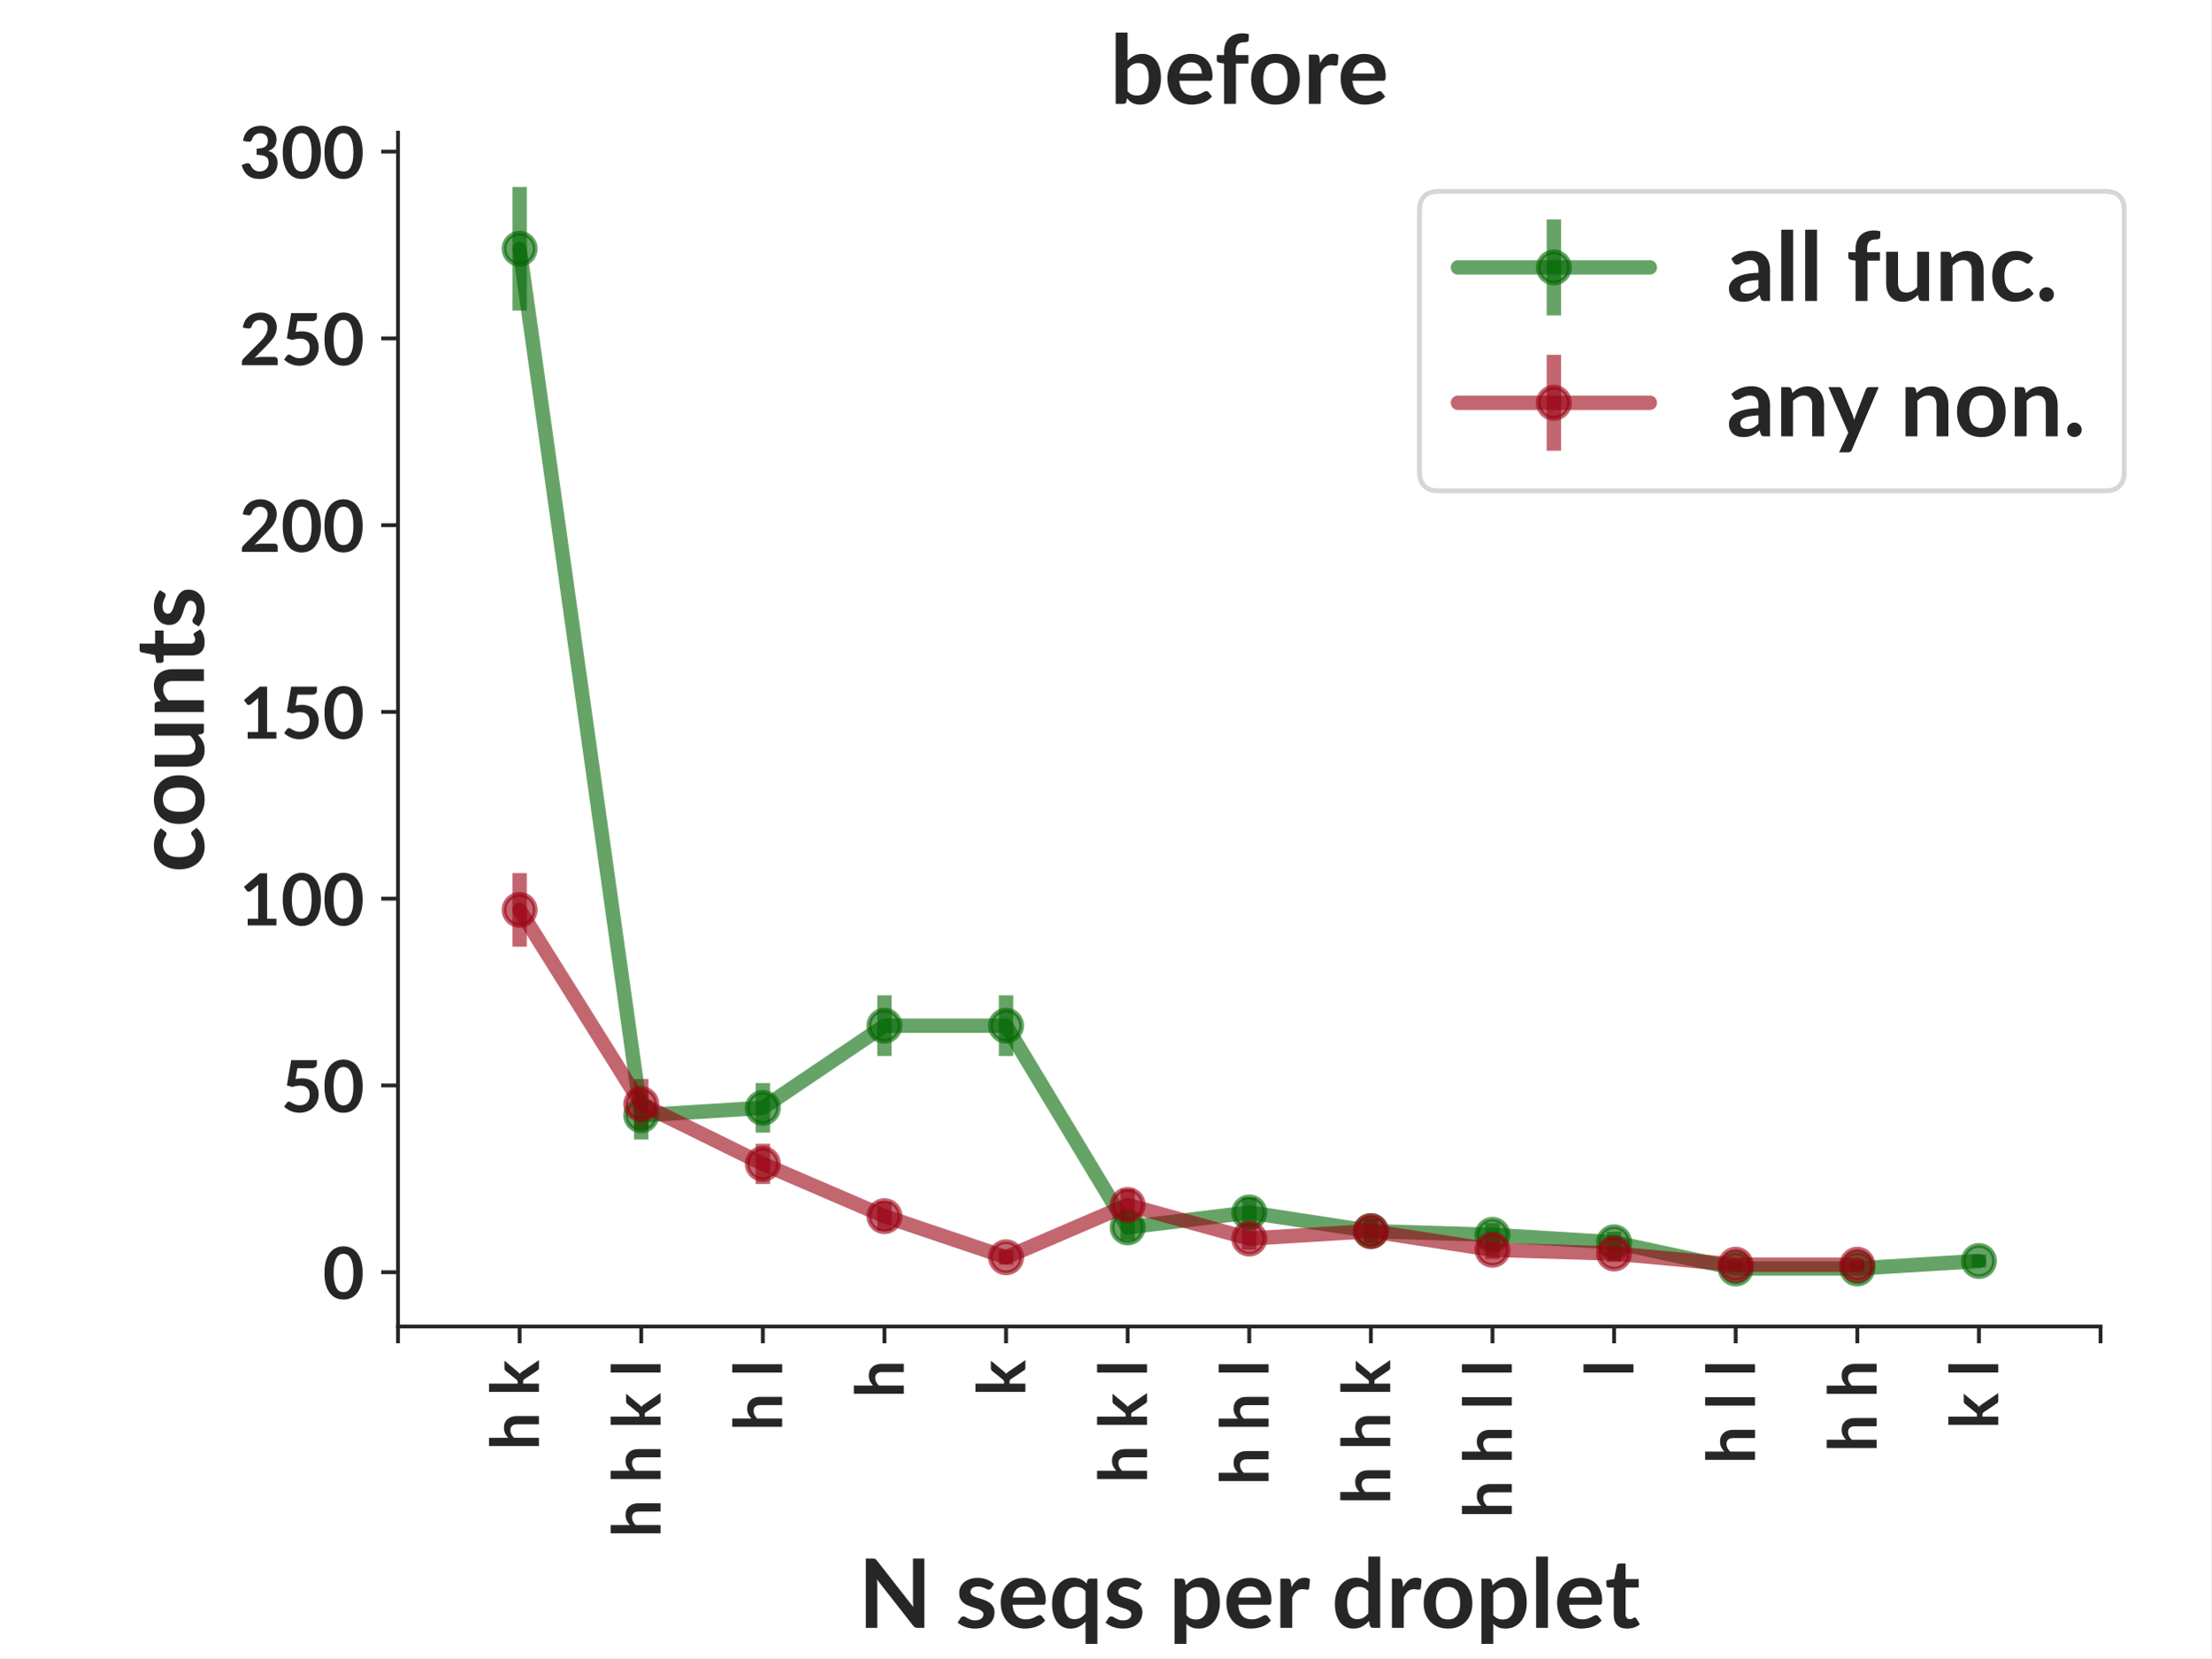
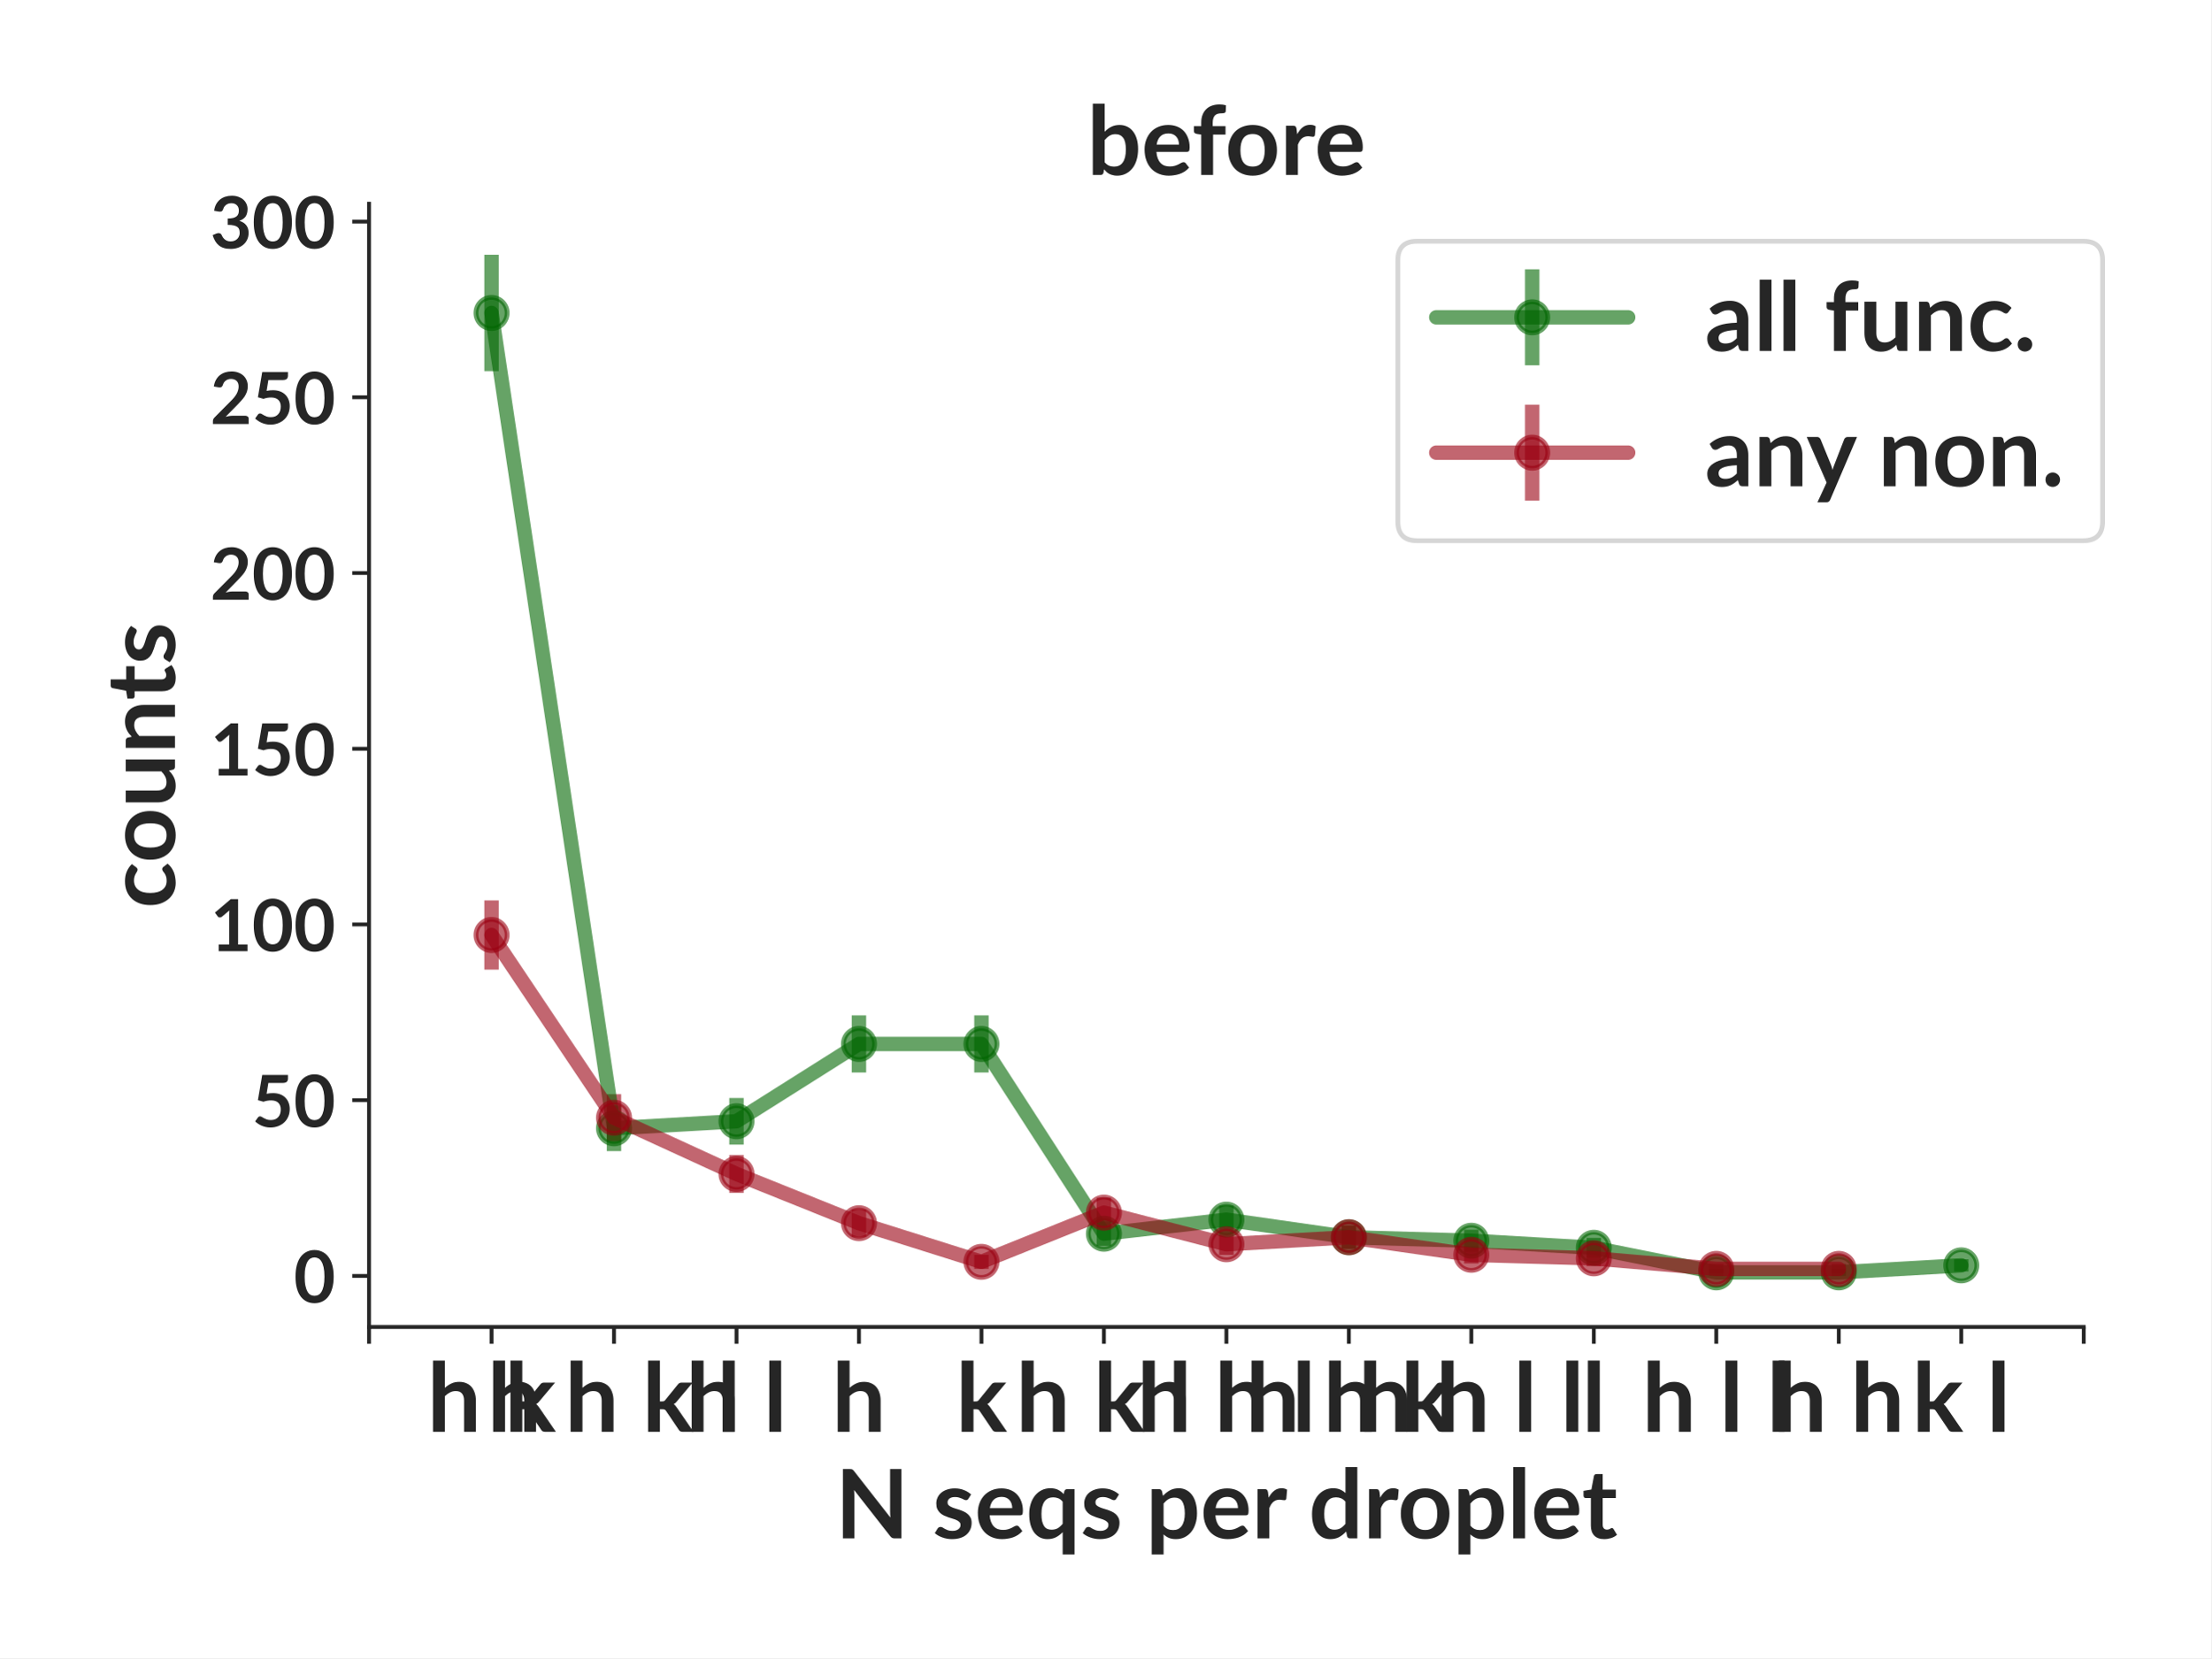
- <svg xmlns="http://www.w3.org/2000/svg" xmlns:xlink="http://www.w3.org/1999/xlink" width="460.8pt" height="345.6pt" viewBox="0 0 460.8 345.6" version="1.1">
+ <svg xmlns="http://www.w3.org/2000/svg" xmlns:xlink="http://www.w3.org/1999/xlink" height="345.6pt" version="1.1" viewBox="0 0 460.8 345.6" width="460.8pt">
  <defs>
-     <style type="text/css">*{stroke-linejoin: round; stroke-linecap: butt}</style>
+     <style type="text/css">*{stroke-linecap:butt;stroke-linejoin:round;}</style>
  </defs>
  <g id="figure_1">
    <g id="patch_1">
-       <path d="M 0 345.6  L 460.8 345.6  L 460.8 0  L 0 0  z " style="fill: #ffffff" />
+       <path d="M 0 345.6  L 460.8 345.6  L 460.8 0  L 0 0  z " style="fill:#ffffff;" />
    </g>
    <g id="axes_1">
      <g id="patch_2">
-         <path d="M 82.944 276.48  L 437.76 276.48  L 437.76 27.648  L 82.944 27.648  z " style="fill: #ffffff" />
+         <path d="M 76.909 276.581  L 434.258 276.581  L 434.258 42.459  L 76.909 42.459  z " style="fill:#ffffff;" />
      </g>
      <g id="matplotlib.axis_1">
        <g id="xtick_1">
          <g id="line2d_1">
            <defs>
-               <path id="m1d66e4f673" d="M 0 0  L 0 3.5  " style="stroke: #262626; stroke-width: 0.8" />
+               <path d="M 0 0  L 0 3.5  " id="m547b62a75a" style="stroke:#262626;stroke-width:0.8;" />
            </defs>
            <g>
-               <use xlink:href="#m1d66e4f673" x="82.944" y="276.48" style="fill: #262626; stroke: #262626; stroke-width: 0.8" />
+               <use style="fill:#262626;stroke:#262626;stroke-width:0.8;" x="76.909" xlink:href="#m547b62a75a" y="276.581" />
            </g>
          </g>
        </g>
        <g id="xtick_2">
          <g id="line2d_2">
            <g>
-               <use xlink:href="#m1d66e4f673" x="108.288" y="276.48" style="fill: #262626; stroke: #262626; stroke-width: 0.8" />
+               <use style="fill:#262626;stroke:#262626;stroke-width:0.8;" x="102.434" xlink:href="#m547b62a75a" y="276.581" />
            </g>
          </g>
          <g id="text_1">
-             <text style="fill: #262626; font: 700 14px 'Lato'" transform="translate(112.3163 302.2619) rotate(-90)">h k</text>
+             <text style="fill:#262626;font-family:Lato;font-size:20px;font-stretch:normal;font-style:normal;font-weight:bold;text-anchor:middle;" transform="rotate(-0, 102.4343, 298.4406)" x="102.434" y="298.441">h k</text>
          </g>
        </g>
        <g id="xtick_3">
          <g id="line2d_3">
            <g>
-               <use xlink:href="#m1d66e4f673" x="133.632" y="276.48" style="fill: #262626; stroke: #262626; stroke-width: 0.8" />
+               <use style="fill:#262626;stroke:#262626;stroke-width:0.8;" x="127.959" xlink:href="#m547b62a75a" y="276.581" />
            </g>
          </g>
          <g id="text_2">
-             <text style="fill: #262626; font: 700 14px 'Lato'" transform="translate(137.6603 320.44) rotate(-90)">h h k l</text>
+             <text style="fill:#262626;font-family:Lato;font-size:20px;font-stretch:normal;font-style:normal;font-weight:bold;text-anchor:middle;" transform="rotate(-0, 127.9591, 298.4406)" x="127.959" y="298.441">h h k l</text>
          </g>
        </g>
        <g id="xtick_4">
          <g id="line2d_4">
            <g>
-               <use xlink:href="#m1d66e4f673" x="158.976" y="276.48" style="fill: #262626; stroke: #262626; stroke-width: 0.8" />
+               <use style="fill:#262626;stroke:#262626;stroke-width:0.8;" x="153.484" xlink:href="#m547b62a75a" y="276.581" />
            </g>
          </g>
          <g id="text_3">
-             <text style="fill: #262626; font: 700 14px 'Lato'" transform="translate(163.0043 298.2566) rotate(-90)">h l</text>
+             <text style="fill:#262626;font-family:Lato;font-size:20px;font-stretch:normal;font-style:normal;font-weight:bold;text-anchor:middle;" transform="rotate(-0, 153.484, 298.4406)" x="153.484" y="298.441">h l</text>
          </g>
        </g>
        <g id="xtick_5">
          <g id="line2d_5">
            <g>
-               <use xlink:href="#m1d66e4f673" x="184.32" y="276.48" style="fill: #262626; stroke: #262626; stroke-width: 0.8" />
+               <use style="fill:#262626;stroke:#262626;stroke-width:0.8;" x="179.009" xlink:href="#m547b62a75a" y="276.581" />
            </g>
          </g>
          <g id="text_4">
-             <text style="fill: #262626; font: 700 14px 'Lato'" transform="translate(188.3483 291.3769) rotate(-90)">h</text>
+             <text style="fill:#262626;font-family:Lato;font-size:20px;font-stretch:normal;font-style:normal;font-weight:bold;text-anchor:middle;" transform="rotate(-0, 179.0089, 298.4406)" x="179.009" y="298.441">h</text>
          </g>
        </g>
        <g id="xtick_6">
          <g id="line2d_6">
            <g>
-               <use xlink:href="#m1d66e4f673" x="209.664" y="276.48" style="fill: #262626; stroke: #262626; stroke-width: 0.8" />
+               <use style="fill:#262626;stroke:#262626;stroke-width:0.8;" x="204.534" xlink:href="#m547b62a75a" y="276.581" />
            </g>
          </g>
          <g id="text_5">
-             <text style="fill: #262626; font: 700 14px 'Lato'" transform="translate(213.6923 290.9634) rotate(-90)">k</text>
+             <text style="fill:#262626;font-family:Lato;font-size:20px;font-stretch:normal;font-style:normal;font-weight:bold;text-anchor:middle;" transform="rotate(-0, 204.5338, 298.4406)" x="204.534" y="298.441">k</text>
          </g>
        </g>
        <g id="xtick_7">
          <g id="line2d_7">
            <g>
-               <use xlink:href="#m1d66e4f673" x="235.008" y="276.48" style="fill: #262626; stroke: #262626; stroke-width: 0.8" />
+               <use style="fill:#262626;stroke:#262626;stroke-width:0.8;" x="230.059" xlink:href="#m547b62a75a" y="276.581" />
            </g>
          </g>
          <g id="text_6">
-             <text style="fill: #262626; font: 700 14px 'Lato'" transform="translate(239.0363 309.1416) rotate(-90)">h k l</text>
+             <text style="fill:#262626;font-family:Lato;font-size:20px;font-stretch:normal;font-style:normal;font-weight:bold;text-anchor:middle;" transform="rotate(-0, 230.0586, 298.4406)" x="230.059" y="298.441">h k l</text>
          </g>
        </g>
        <g id="xtick_8">
          <g id="line2d_8">
            <g>
-               <use xlink:href="#m1d66e4f673" x="260.352" y="276.48" style="fill: #262626; stroke: #262626; stroke-width: 0.8" />
+               <use style="fill:#262626;stroke:#262626;stroke-width:0.8;" x="255.584" xlink:href="#m547b62a75a" y="276.581" />
            </g>
          </g>
          <g id="text_7">
-             <text style="fill: #262626; font: 700 14px 'Lato'" transform="translate(264.3803 309.555) rotate(-90)">h h l</text>
+             <text style="fill:#262626;font-family:Lato;font-size:20px;font-stretch:normal;font-style:normal;font-weight:bold;text-anchor:middle;" transform="rotate(-0, 255.5835, 298.4406)" x="255.584" y="298.441">h h l</text>
          </g>
        </g>
        <g id="xtick_9">
          <g id="line2d_9">
            <g>
-               <use xlink:href="#m1d66e4f673" x="285.696" y="276.48" style="fill: #262626; stroke: #262626; stroke-width: 0.8" />
+               <use style="fill:#262626;stroke:#262626;stroke-width:0.8;" x="281.108" xlink:href="#m547b62a75a" y="276.581" />
            </g>
          </g>
          <g id="text_8">
-             <text style="fill: #262626; font: 700 14px 'Lato'" transform="translate(289.7243 313.5603) rotate(-90)">h h k</text>
+             <text style="fill:#262626;font-family:Lato;font-size:20px;font-stretch:normal;font-style:normal;font-weight:bold;text-anchor:middle;" transform="rotate(-0, 281.1084, 298.4406)" x="281.108" y="298.441">h h k</text>
          </g>
        </g>
        <g id="xtick_10">
          <g id="line2d_10">
            <g>
-               <use xlink:href="#m1d66e4f673" x="311.04" y="276.48" style="fill: #262626; stroke: #262626; stroke-width: 0.8" />
+               <use style="fill:#262626;stroke:#262626;stroke-width:0.8;" x="306.633" xlink:href="#m547b62a75a" y="276.581" />
            </g>
          </g>
          <g id="text_9">
-             <text style="fill: #262626; font: 700 14px 'Lato'" transform="translate(315.0683 316.4347) rotate(-90)">h h l l</text>
+             <text style="fill:#262626;font-family:Lato;font-size:20px;font-stretch:normal;font-style:normal;font-weight:bold;text-anchor:middle;" transform="rotate(-0, 306.6333, 298.4406)" x="306.633" y="298.441">h h l l</text>
          </g>
        </g>
        <g id="xtick_11">
          <g id="line2d_11">
            <g>
-               <use xlink:href="#m1d66e4f673" x="336.384" y="276.48" style="fill: #262626; stroke: #262626; stroke-width: 0.8" />
+               <use style="fill:#262626;stroke:#262626;stroke-width:0.8;" x="332.158" xlink:href="#m547b62a75a" y="276.581" />
            </g>
          </g>
          <g id="text_10">
-             <text style="fill: #262626; font: 700 14px 'Lato'" transform="translate(340.4123 286.9581) rotate(-90)">l</text>
+             <text style="fill:#262626;font-family:Lato;font-size:20px;font-stretch:normal;font-style:normal;font-weight:bold;text-anchor:middle;" transform="rotate(-0, 332.1581, 298.4406)" x="332.158" y="298.441">l</text>
          </g>
        </g>
        <g id="xtick_12">
          <g id="line2d_12">
            <g>
-               <use xlink:href="#m1d66e4f673" x="361.728" y="276.48" style="fill: #262626; stroke: #262626; stroke-width: 0.8" />
+               <use style="fill:#262626;stroke:#262626;stroke-width:0.8;" x="357.683" xlink:href="#m547b62a75a" y="276.581" />
            </g>
          </g>
          <g id="text_11">
-             <text style="fill: #262626; font: 700 14px 'Lato'" transform="translate(365.7563 305.1363) rotate(-90)">h l l</text>
+             <text style="fill:#262626;font-family:Lato;font-size:20px;font-stretch:normal;font-style:normal;font-weight:bold;text-anchor:middle;" transform="rotate(-0, 357.683, 298.4406)" x="357.683" y="298.441">h l l</text>
          </g>
        </g>
        <g id="xtick_13">
          <g id="line2d_13">
            <g>
-               <use xlink:href="#m1d66e4f673" x="387.072" y="276.48" style="fill: #262626; stroke: #262626; stroke-width: 0.8" />
+               <use style="fill:#262626;stroke:#262626;stroke-width:0.8;" x="383.208" xlink:href="#m547b62a75a" y="276.581" />
            </g>
          </g>
          <g id="text_12">
-             <text style="fill: #262626; font: 700 14px 'Lato'" transform="translate(391.1003 302.6753) rotate(-90)">h h</text>
+             <text style="fill:#262626;font-family:Lato;font-size:20px;font-stretch:normal;font-style:normal;font-weight:bold;text-anchor:middle;" transform="rotate(-0, 383.2079, 298.4406)" x="383.208" y="298.441">h h</text>
          </g>
        </g>
        <g id="xtick_14">
          <g id="line2d_14">
            <g>
-               <use xlink:href="#m1d66e4f673" x="412.416" y="276.48" style="fill: #262626; stroke: #262626; stroke-width: 0.8" />
+               <use style="fill:#262626;stroke:#262626;stroke-width:0.8;" x="408.733" xlink:href="#m547b62a75a" y="276.581" />
            </g>
          </g>
          <g id="text_13">
-             <text style="fill: #262626; font: 700 14px 'Lato'" transform="translate(416.4443 297.8431) rotate(-90)">k l</text>
+             <text style="fill:#262626;font-family:Lato;font-size:20px;font-stretch:normal;font-style:normal;font-weight:bold;text-anchor:middle;" transform="rotate(-0, 408.7328, 298.4406)" x="408.733" y="298.441">k l</text>
          </g>
        </g>
        <g id="xtick_15">
          <g id="line2d_15">
            <g>
-               <use xlink:href="#m1d66e4f673" x="437.76" y="276.48" style="fill: #262626; stroke: #262626; stroke-width: 0.8" />
+               <use style="fill:#262626;stroke:#262626;stroke-width:0.8;" x="434.258" xlink:href="#m547b62a75a" y="276.581" />
            </g>
          </g>
        </g>
        <g id="text_14">
-           <text style="fill: #262626; font: 700 20px 'Lato'; text-anchor: middle" x="260.352" y="339.299" transform="rotate(-0 260.352 339.2994)">N seqs per droplet</text>
+           <text style="fill:#262626;font-family:Lato;font-size:20px;font-stretch:normal;font-style:normal;font-weight:bold;text-anchor:middle;" transform="rotate(-0, 255.5835, 320.65)" x="255.584" y="320.65">N seqs per droplet</text>
        </g>
      </g>
      <g id="matplotlib.axis_2">
        <g id="ytick_1">
          <g id="line2d_16">
            <defs>
-               <path id="m383151f9c3" d="M 0 0  L -3.5 0  " style="stroke: #262626; stroke-width: 0.8" />
+               <path d="M 0 0  L -3.5 0  " id="mbc4954805b" style="stroke:#262626;stroke-width:0.8;" />
            </defs>
            <g>
-               <use xlink:href="#m383151f9c3" x="82.944" y="265.169" style="fill: #262626; stroke: #262626; stroke-width: 0.8" />
+               <use style="fill:#262626;stroke:#262626;stroke-width:0.8;" x="76.909" xlink:href="#mbc4954805b" y="265.939" />
            </g>
          </g>
          <g id="text_15">
-             <text style="fill: #262626; font: 700 15px 'Lato'; text-anchor: end" x="75.944" y="270.742" transform="rotate(-0 75.944 270.7417)">0</text>
+             <text style="fill:#262626;font-family:Lato;font-size:15px;font-stretch:normal;font-style:normal;font-weight:bold;text-anchor:end;" transform="rotate(-0, 69.90937, 271.5116)" x="69.909" y="271.512">0</text>
          </g>
        </g>
        <g id="ytick_2">
          <g id="line2d_17">
            <g>
-               <use xlink:href="#m383151f9c3" x="82.944" y="226.242" style="fill: #262626; stroke: #262626; stroke-width: 0.8" />
+               <use style="fill:#262626;stroke:#262626;stroke-width:0.8;" x="76.909" xlink:href="#mbc4954805b" y="229.313" />
            </g>
          </g>
          <g id="text_16">
-             <text style="fill: #262626; font: 700 15px 'Lato'; text-anchor: end" x="75.944" y="231.814" transform="rotate(-0 75.944 231.8141)">50</text>
+             <text style="fill:#262626;font-family:Lato;font-size:15px;font-stretch:normal;font-style:normal;font-weight:bold;text-anchor:end;" transform="rotate(-0, 69.90937, 234.8852)" x="69.909" y="234.885">50</text>
          </g>
        </g>
        <g id="ytick_3">
          <g id="line2d_18">
            <g>
-               <use xlink:href="#m383151f9c3" x="82.944" y="187.314" style="fill: #262626; stroke: #262626; stroke-width: 0.8" />
+               <use style="fill:#262626;stroke:#262626;stroke-width:0.8;" x="76.909" xlink:href="#mbc4954805b" y="192.687" />
            </g>
          </g>
          <g id="text_17">
-             <text style="fill: #262626; font: 700 15px 'Lato'; text-anchor: end" x="75.944" y="192.886" transform="rotate(-0 75.944 192.8864)">100</text>
+             <text style="fill:#262626;font-family:Lato;font-size:15px;font-stretch:normal;font-style:normal;font-weight:bold;text-anchor:end;" transform="rotate(-0, 69.90937, 198.2588)" x="69.909" y="198.259">100</text>
          </g>
        </g>
        <g id="ytick_4">
          <g id="line2d_19">
            <g>
-               <use xlink:href="#m383151f9c3" x="82.944" y="148.386" style="fill: #262626; stroke: #262626; stroke-width: 0.8" />
+               <use style="fill:#262626;stroke:#262626;stroke-width:0.8;" x="76.909" xlink:href="#mbc4954805b" y="156.06" />
            </g>
          </g>
          <g id="text_18">
-             <text style="fill: #262626; font: 700 15px 'Lato'; text-anchor: end" x="75.944" y="153.959" transform="rotate(-0 75.944 153.9587)">150</text>
+             <text style="fill:#262626;font-family:Lato;font-size:15px;font-stretch:normal;font-style:normal;font-weight:bold;text-anchor:end;" transform="rotate(-0, 69.90937, 161.6325)" x="69.909" y="161.632">150</text>
          </g>
        </g>
        <g id="ytick_5">
          <g id="line2d_20">
            <g>
-               <use xlink:href="#m383151f9c3" x="82.944" y="109.459" style="fill: #262626; stroke: #262626; stroke-width: 0.8" />
+               <use style="fill:#262626;stroke:#262626;stroke-width:0.8;" x="76.909" xlink:href="#mbc4954805b" y="119.434" />
            </g>
          </g>
          <g id="text_19">
-             <text style="fill: #262626; font: 700 15px 'Lato'; text-anchor: end" x="75.944" y="115.031" transform="rotate(-0 75.944 115.0311)">200</text>
+             <text style="fill:#262626;font-family:Lato;font-size:15px;font-stretch:normal;font-style:normal;font-weight:bold;text-anchor:end;" transform="rotate(-0, 69.90937, 125.0061)" x="69.909" y="125.006">200</text>
          </g>
        </g>
        <g id="ytick_6">
          <g id="line2d_21">
            <g>
-               <use xlink:href="#m383151f9c3" x="82.944" y="70.531" style="fill: #262626; stroke: #262626; stroke-width: 0.8" />
+               <use style="fill:#262626;stroke:#262626;stroke-width:0.8;" x="76.909" xlink:href="#mbc4954805b" y="82.807" />
            </g>
          </g>
          <g id="text_20">
-             <text style="fill: #262626; font: 700 15px 'Lato'; text-anchor: end" x="75.944" y="76.103" transform="rotate(-0 75.944 76.10343)">250</text>
+             <text style="fill:#262626;font-family:Lato;font-size:15px;font-stretch:normal;font-style:normal;font-weight:bold;text-anchor:end;" transform="rotate(-0, 69.90937, 88.3797)" x="69.909" y="88.38">250</text>
          </g>
        </g>
        <g id="ytick_7">
          <g id="line2d_22">
            <g>
-               <use xlink:href="#m383151f9c3" x="82.944" y="31.604" style="fill: #262626; stroke: #262626; stroke-width: 0.8" />
+               <use style="fill:#262626;stroke:#262626;stroke-width:0.8;" x="76.909" xlink:href="#mbc4954805b" y="46.181" />
            </g>
          </g>
          <g id="text_21">
-             <text style="fill: #262626; font: 700 15px 'Lato'; text-anchor: end" x="75.944" y="37.176" transform="rotate(-0 75.944 37.17578)">300</text>
+             <text style="fill:#262626;font-family:Lato;font-size:15px;font-stretch:normal;font-style:normal;font-weight:bold;text-anchor:end;" transform="rotate(-0, 69.90937, 51.75332)" x="69.909" y="51.753">300</text>
          </g>
        </g>
        <g id="text_22">
-           <text style="fill: #262626; font: 700 20px 'Lato'; text-anchor: middle" x="42.494" y="152.064" transform="rotate(-90 42.494 152.064)">counts</text>
+           <text style="fill:#262626;font-family:Lato;font-size:20px;font-stretch:normal;font-style:normal;font-weight:bold;text-anchor:middle;" transform="rotate(-90, 36.45938, 159.5203)" x="36.459" y="159.52">counts</text>
        </g>
      </g>
      <g id="LineCollection_1">
-         <path d="M 108.288 64.733  L 108.288 38.959  " clip-path="url(#pb142a31c6d)" style="fill: none; stroke: #006600; stroke-opacity: 0.6; stroke-width: 3" />
-         <path d="M 133.632 237.516  L 133.632 227.425  " clip-path="url(#pb142a31c6d)" style="fill: none; stroke: #006600; stroke-opacity: 0.6; stroke-width: 3" />
-         <path d="M 158.976 236.077  L 158.976 225.749  " clip-path="url(#pb142a31c6d)" style="fill: none; stroke: #006600; stroke-opacity: 0.6; stroke-width: 3" />
-         <path d="M 184.32 220.11  L 184.32 207.46  " clip-path="url(#pb142a31c6d)" style="fill: none; stroke: #006600; stroke-opacity: 0.6; stroke-width: 3" />
-         <path d="M 209.664 220.11  L 209.664 207.46  " clip-path="url(#pb142a31c6d)" style="fill: none; stroke: #006600; stroke-opacity: 0.6; stroke-width: 3" />
-         <path d="M 235.008 258.524  L 235.008 253.13  " clip-path="url(#pb142a31c6d)" style="fill: none; stroke: #006600; stroke-opacity: 0.6; stroke-width: 3" />
-         <path d="M 260.352 255.827  L 260.352 249.598  " clip-path="url(#pb142a31c6d)" style="fill: none; stroke: #006600; stroke-opacity: 0.6; stroke-width: 3" />
-         <path d="M 285.696 259.188  L 285.696 254.023  " clip-path="url(#pb142a31c6d)" style="fill: none; stroke: #006600; stroke-opacity: 0.6; stroke-width: 3" />
-         <path d="M 311.04 259.846  L 311.04 254.922  " clip-path="url(#pb142a31c6d)" style="fill: none; stroke: #006600; stroke-opacity: 0.6; stroke-width: 3" />
-         <path d="M 336.384 261.143  L 336.384 256.739  " clip-path="url(#pb142a31c6d)" style="fill: none; stroke: #006600; stroke-opacity: 0.6; stroke-width: 3" />
-         <path d="M 361.728 265.169  L 361.728 263.612  " clip-path="url(#pb142a31c6d)" style="fill: none; stroke: #006600; stroke-opacity: 0.6; stroke-width: 3" />
-         <path d="M 387.072 265.169  L 387.072 263.612  " clip-path="url(#pb142a31c6d)" style="fill: none; stroke: #006600; stroke-opacity: 0.6; stroke-width: 3" />
-         <path d="M 412.416 264.182  L 412.416 261.485  " clip-path="url(#pb142a31c6d)" style="fill: none; stroke: #006600; stroke-opacity: 0.6; stroke-width: 3" />
+         <path clip-path="url(#pd35beded06)" d="M 102.434 77.352  L 102.434 53.101  " style="fill:none;stroke:#006600;stroke-opacity:0.6;stroke-width:3;" />
+         <path clip-path="url(#pd35beded06)" d="M 127.959 239.921  L 127.959 230.426  " style="fill:none;stroke:#006600;stroke-opacity:0.6;stroke-width:3;" />
+         <path clip-path="url(#pd35beded06)" d="M 153.484 238.567  L 153.484 228.849  " style="fill:none;stroke:#006600;stroke-opacity:0.6;stroke-width:3;" />
+         <path clip-path="url(#pd35beded06)" d="M 179.009 223.544  L 179.009 211.641  " style="fill:none;stroke:#006600;stroke-opacity:0.6;stroke-width:3;" />
+         <path clip-path="url(#pd35beded06)" d="M 204.534 223.544  L 204.534 211.641  " style="fill:none;stroke:#006600;stroke-opacity:0.6;stroke-width:3;" />
+         <path clip-path="url(#pd35beded06)" d="M 230.059 259.687  L 230.059 254.611  " style="fill:none;stroke:#006600;stroke-opacity:0.6;stroke-width:3;" />
+         <path clip-path="url(#pd35beded06)" d="M 255.584 257.149  L 255.584 251.289  " style="fill:none;stroke:#006600;stroke-opacity:0.6;stroke-width:3;" />
+         <path clip-path="url(#pd35beded06)" d="M 281.108 260.311  L 281.108 255.452  " style="fill:none;stroke:#006600;stroke-opacity:0.6;stroke-width:3;" />
+         <path clip-path="url(#pd35beded06)" d="M 306.633 260.931  L 306.633 256.298  " style="fill:none;stroke:#006600;stroke-opacity:0.6;stroke-width:3;" />
+         <path clip-path="url(#pd35beded06)" d="M 332.158 262.151  L 332.158 258.007  " style="fill:none;stroke:#006600;stroke-opacity:0.6;stroke-width:3;" />
+         <path clip-path="url(#pd35beded06)" d="M 357.683 265.939  L 357.683 264.474  " style="fill:none;stroke:#006600;stroke-opacity:0.6;stroke-width:3;" />
+         <path clip-path="url(#pd35beded06)" d="M 383.208 265.939  L 383.208 264.474  " style="fill:none;stroke:#006600;stroke-opacity:0.6;stroke-width:3;" />
+         <path clip-path="url(#pd35beded06)" d="M 408.733 265.011  L 408.733 262.473  " style="fill:none;stroke:#006600;stroke-opacity:0.6;stroke-width:3;" />
      </g>
      <g id="LineCollection_2">
-         <path d="M 108.288 197.318  L 108.288 181.982  " clip-path="url(#pb142a31c6d)" style="fill: none; stroke: #990012; stroke-opacity: 0.6; stroke-width: 3" />
-         <path d="M 133.632 235.357  L 133.632 224.912  " clip-path="url(#pb142a31c6d)" style="fill: none; stroke: #990012; stroke-opacity: 0.6; stroke-width: 3" />
-         <path d="M 158.976 246.784  L 158.976 238.399  " clip-path="url(#pb142a31c6d)" style="fill: none; stroke: #990012; stroke-opacity: 0.6; stroke-width: 3" />
-         <path d="M 184.32 256.506  L 184.32 250.476  " clip-path="url(#pb142a31c6d)" style="fill: none; stroke: #990012; stroke-opacity: 0.6; stroke-width: 3" />
-         <path d="M 209.664 263.612  L 209.664 260.498  " clip-path="url(#pb142a31c6d)" style="fill: none; stroke: #990012; stroke-opacity: 0.6; stroke-width: 3" />
-         <path d="M 235.008 254.459  L 235.008 247.852  " clip-path="url(#pb142a31c6d)" style="fill: none; stroke: #990012; stroke-opacity: 0.6; stroke-width: 3" />
-         <path d="M 260.352 260.498  L 260.352 255.827  " clip-path="url(#pb142a31c6d)" style="fill: none; stroke: #990012; stroke-opacity: 0.6; stroke-width: 3" />
-         <path d="M 285.696 259.188  L 285.696 254.023  " clip-path="url(#pb142a31c6d)" style="fill: none; stroke: #990012; stroke-opacity: 0.6; stroke-width: 3" />
-         <path d="M 311.04 262.405  L 311.04 258.591  " clip-path="url(#pb142a31c6d)" style="fill: none; stroke: #990012; stroke-opacity: 0.6; stroke-width: 3" />
-         <path d="M 336.384 263.018  L 336.384 259.536  " clip-path="url(#pb142a31c6d)" style="fill: none; stroke: #990012; stroke-opacity: 0.6; stroke-width: 3" />
-         <path d="M 361.728 264.713  L 361.728 262.511  " clip-path="url(#pb142a31c6d)" style="fill: none; stroke: #990012; stroke-opacity: 0.6; stroke-width: 3" />
-         <path d="M 387.072 264.713  L 387.072 262.511  " clip-path="url(#pb142a31c6d)" style="fill: none; stroke: #990012; stroke-opacity: 0.6; stroke-width: 3" />
+         <path clip-path="url(#pd35beded06)" d="M 102.434 202.099  L 102.434 187.67  " style="fill:none;stroke:#990012;stroke-opacity:0.6;stroke-width:3;" />
+         <path clip-path="url(#pd35beded06)" d="M 127.959 237.89  L 127.959 228.062  " style="fill:none;stroke:#990012;stroke-opacity:0.6;stroke-width:3;" />
+         <path clip-path="url(#pd35beded06)" d="M 153.484 248.641  L 153.484 240.751  " style="fill:none;stroke:#990012;stroke-opacity:0.6;stroke-width:3;" />
+         <path clip-path="url(#pd35beded06)" d="M 179.009 257.788  L 179.009 252.114  " style="fill:none;stroke:#990012;stroke-opacity:0.6;stroke-width:3;" />
+         <path clip-path="url(#pd35beded06)" d="M 204.534 264.474  L 204.534 261.544  " style="fill:none;stroke:#990012;stroke-opacity:0.6;stroke-width:3;" />
+         <path clip-path="url(#pd35beded06)" d="M 230.059 255.862  L 230.059 249.646  " style="fill:none;stroke:#990012;stroke-opacity:0.6;stroke-width:3;" />
+         <path clip-path="url(#pd35beded06)" d="M 255.584 261.544  L 255.584 257.149  " style="fill:none;stroke:#990012;stroke-opacity:0.6;stroke-width:3;" />
+         <path clip-path="url(#pd35beded06)" d="M 281.108 260.311  L 281.108 255.452  " style="fill:none;stroke:#990012;stroke-opacity:0.6;stroke-width:3;" />
+         <path clip-path="url(#pd35beded06)" d="M 306.633 263.339  L 306.633 259.75  " style="fill:none;stroke:#990012;stroke-opacity:0.6;stroke-width:3;" />
+         <path clip-path="url(#pd35beded06)" d="M 332.158 263.915  L 332.158 260.639  " style="fill:none;stroke:#990012;stroke-opacity:0.6;stroke-width:3;" />
+         <path clip-path="url(#pd35beded06)" d="M 357.683 265.51  L 357.683 263.438  " style="fill:none;stroke:#990012;stroke-opacity:0.6;stroke-width:3;" />
+         <path clip-path="url(#pd35beded06)" d="M 383.208 265.51  L 383.208 263.438  " style="fill:none;stroke:#990012;stroke-opacity:0.6;stroke-width:3;" />
      </g>
      <g id="line2d_23">
-         <path d="M 108.288 51.846  L 133.632 232.47  L 158.976 230.913  L 184.32 213.785  L 209.664 213.785  L 235.008 255.827  L 260.352 252.713  L 285.696 256.605  L 311.04 257.384  L 336.384 258.941  L 361.728 264.391  L 387.072 264.391  L 412.416 262.834  " clip-path="url(#pb142a31c6d)" style="fill: none; stroke: #006600; stroke-opacity: 0.6; stroke-width: 3; stroke-linecap: round" />
+         <path clip-path="url(#pd35beded06)" d="M 102.434 65.227  L 127.959 235.173  L 153.484 233.708  L 179.009 217.593  L 204.534 217.593  L 230.059 257.149  L 255.584 254.219  L 281.108 257.882  L 306.633 258.614  L 332.158 260.079  L 357.683 265.207  L 383.208 265.207  L 408.733 263.742  " style="fill:none;stroke:#006600;stroke-linecap:round;stroke-opacity:0.6;stroke-width:3;" />
        <defs>
-           <path id="mccb49f248e" d="M 0 3.25  C 0.862 3.25 1.689 2.908 2.298 2.298  C 2.908 1.689 3.25 0.862 3.25 0  C 3.25 -0.862 2.908 -1.689 2.298 -2.298  C 1.689 -2.908 0.862 -3.25 0 -3.25  C -0.862 -3.25 -1.689 -2.908 -2.298 -2.298  C -2.908 -1.689 -3.25 -0.862 -3.25 0  C -3.25 0.862 -2.908 1.689 -2.298 2.298  C -1.689 2.908 -0.862 3.25 0 3.25  z " style="stroke: #006600; stroke-opacity: 0.6" />
+           <path d="M 0 3.25  C 0.862 3.25 1.689 2.908 2.298 2.298  C 2.908 1.689 3.25 0.862 3.25 0  C 3.25 -0.862 2.908 -1.689 2.298 -2.298  C 1.689 -2.908 0.862 -3.25 0 -3.25  C -0.862 -3.25 -1.689 -2.908 -2.298 -2.298  C -2.908 -1.689 -3.25 -0.862 -3.25 0  C -3.25 0.862 -2.908 1.689 -2.298 2.298  C -1.689 2.908 -0.862 3.25 0 3.25  z " id="m4d4f2d0a82" style="stroke:#006600;stroke-opacity:0.6;" />
        </defs>
-         <g clip-path="url(#pb142a31c6d)">
-           <use xlink:href="#mccb49f248e" x="108.288" y="51.846" style="fill: #006600; fill-opacity: 0.6; stroke: #006600; stroke-opacity: 0.6" />
-           <use xlink:href="#mccb49f248e" x="133.632" y="232.47" style="fill: #006600; fill-opacity: 0.6; stroke: #006600; stroke-opacity: 0.6" />
-           <use xlink:href="#mccb49f248e" x="158.976" y="230.913" style="fill: #006600; fill-opacity: 0.6; stroke: #006600; stroke-opacity: 0.6" />
-           <use xlink:href="#mccb49f248e" x="184.32" y="213.785" style="fill: #006600; fill-opacity: 0.6; stroke: #006600; stroke-opacity: 0.6" />
-           <use xlink:href="#mccb49f248e" x="209.664" y="213.785" style="fill: #006600; fill-opacity: 0.6; stroke: #006600; stroke-opacity: 0.6" />
-           <use xlink:href="#mccb49f248e" x="235.008" y="255.827" style="fill: #006600; fill-opacity: 0.6; stroke: #006600; stroke-opacity: 0.6" />
-           <use xlink:href="#mccb49f248e" x="260.352" y="252.713" style="fill: #006600; fill-opacity: 0.6; stroke: #006600; stroke-opacity: 0.6" />
-           <use xlink:href="#mccb49f248e" x="285.696" y="256.605" style="fill: #006600; fill-opacity: 0.6; stroke: #006600; stroke-opacity: 0.6" />
-           <use xlink:href="#mccb49f248e" x="311.04" y="257.384" style="fill: #006600; fill-opacity: 0.6; stroke: #006600; stroke-opacity: 0.6" />
-           <use xlink:href="#mccb49f248e" x="336.384" y="258.941" style="fill: #006600; fill-opacity: 0.6; stroke: #006600; stroke-opacity: 0.6" />
-           <use xlink:href="#mccb49f248e" x="361.728" y="264.391" style="fill: #006600; fill-opacity: 0.6; stroke: #006600; stroke-opacity: 0.6" />
-           <use xlink:href="#mccb49f248e" x="387.072" y="264.391" style="fill: #006600; fill-opacity: 0.6; stroke: #006600; stroke-opacity: 0.6" />
-           <use xlink:href="#mccb49f248e" x="412.416" y="262.834" style="fill: #006600; fill-opacity: 0.6; stroke: #006600; stroke-opacity: 0.6" />
+         <g clip-path="url(#pd35beded06)">
+           <use style="fill:#006600;fill-opacity:0.6;stroke:#006600;stroke-opacity:0.6;" x="102.434" xlink:href="#m4d4f2d0a82" y="65.227" />
+           <use style="fill:#006600;fill-opacity:0.6;stroke:#006600;stroke-opacity:0.6;" x="127.959" xlink:href="#m4d4f2d0a82" y="235.173" />
+           <use style="fill:#006600;fill-opacity:0.6;stroke:#006600;stroke-opacity:0.6;" x="153.484" xlink:href="#m4d4f2d0a82" y="233.708" />
+           <use style="fill:#006600;fill-opacity:0.6;stroke:#006600;stroke-opacity:0.6;" x="179.009" xlink:href="#m4d4f2d0a82" y="217.593" />
+           <use style="fill:#006600;fill-opacity:0.6;stroke:#006600;stroke-opacity:0.6;" x="204.534" xlink:href="#m4d4f2d0a82" y="217.593" />
+           <use style="fill:#006600;fill-opacity:0.6;stroke:#006600;stroke-opacity:0.6;" x="230.059" xlink:href="#m4d4f2d0a82" y="257.149" />
+           <use style="fill:#006600;fill-opacity:0.6;stroke:#006600;stroke-opacity:0.6;" x="255.584" xlink:href="#m4d4f2d0a82" y="254.219" />
+           <use style="fill:#006600;fill-opacity:0.6;stroke:#006600;stroke-opacity:0.6;" x="281.108" xlink:href="#m4d4f2d0a82" y="257.882" />
+           <use style="fill:#006600;fill-opacity:0.6;stroke:#006600;stroke-opacity:0.6;" x="306.633" xlink:href="#m4d4f2d0a82" y="258.614" />
+           <use style="fill:#006600;fill-opacity:0.6;stroke:#006600;stroke-opacity:0.6;" x="332.158" xlink:href="#m4d4f2d0a82" y="260.079" />
+           <use style="fill:#006600;fill-opacity:0.6;stroke:#006600;stroke-opacity:0.6;" x="357.683" xlink:href="#m4d4f2d0a82" y="265.207" />
+           <use style="fill:#006600;fill-opacity:0.6;stroke:#006600;stroke-opacity:0.6;" x="383.208" xlink:href="#m4d4f2d0a82" y="265.207" />
+           <use style="fill:#006600;fill-opacity:0.6;stroke:#006600;stroke-opacity:0.6;" x="408.733" xlink:href="#m4d4f2d0a82" y="263.742" />
        </g>
      </g>
      <g id="line2d_24">
-         <path d="M 108.288 189.65  L 133.632 230.135  L 158.976 242.591  L 184.32 253.491  L 209.664 262.055  L 235.008 251.155  L 260.352 258.162  L 285.696 256.605  L 311.04 260.498  L 336.384 261.277  L 361.728 263.612  L 387.072 263.612  " clip-path="url(#pb142a31c6d)" style="fill: none; stroke: #990012; stroke-opacity: 0.6; stroke-width: 3; stroke-linecap: round" />
+         <path clip-path="url(#pd35beded06)" d="M 102.434 194.884  L 127.959 232.976  L 153.484 244.696  L 179.009 254.951  L 204.534 263.009  L 230.059 252.754  L 255.584 259.347  L 281.108 257.882  L 306.633 261.544  L 332.158 262.277  L 357.683 264.474  L 383.208 264.474  " style="fill:none;stroke:#990012;stroke-linecap:round;stroke-opacity:0.6;stroke-width:3;" />
        <defs>
-           <path id="m0b65bf24ca" d="M 0 3.25  C 0.862 3.25 1.689 2.908 2.298 2.298  C 2.908 1.689 3.25 0.862 3.25 0  C 3.25 -0.862 2.908 -1.689 2.298 -2.298  C 1.689 -2.908 0.862 -3.25 0 -3.25  C -0.862 -3.25 -1.689 -2.908 -2.298 -2.298  C -2.908 -1.689 -3.25 -0.862 -3.25 0  C -3.25 0.862 -2.908 1.689 -2.298 2.298  C -1.689 2.908 -0.862 3.25 0 3.25  z " style="stroke: #990012; stroke-opacity: 0.6" />
+           <path d="M 0 3.25  C 0.862 3.25 1.689 2.908 2.298 2.298  C 2.908 1.689 3.25 0.862 3.25 0  C 3.25 -0.862 2.908 -1.689 2.298 -2.298  C 1.689 -2.908 0.862 -3.25 0 -3.25  C -0.862 -3.25 -1.689 -2.908 -2.298 -2.298  C -2.908 -1.689 -3.25 -0.862 -3.25 0  C -3.25 0.862 -2.908 1.689 -2.298 2.298  C -1.689 2.908 -0.862 3.25 0 3.25  z " id="m2a4cecafcb" style="stroke:#990012;stroke-opacity:0.6;" />
        </defs>
-         <g clip-path="url(#pb142a31c6d)">
-           <use xlink:href="#m0b65bf24ca" x="108.288" y="189.65" style="fill: #990012; fill-opacity: 0.6; stroke: #990012; stroke-opacity: 0.6" />
-           <use xlink:href="#m0b65bf24ca" x="133.632" y="230.135" style="fill: #990012; fill-opacity: 0.6; stroke: #990012; stroke-opacity: 0.6" />
-           <use xlink:href="#m0b65bf24ca" x="158.976" y="242.591" style="fill: #990012; fill-opacity: 0.6; stroke: #990012; stroke-opacity: 0.6" />
-           <use xlink:href="#m0b65bf24ca" x="184.32" y="253.491" style="fill: #990012; fill-opacity: 0.6; stroke: #990012; stroke-opacity: 0.6" />
-           <use xlink:href="#m0b65bf24ca" x="209.664" y="262.055" style="fill: #990012; fill-opacity: 0.6; stroke: #990012; stroke-opacity: 0.6" />
-           <use xlink:href="#m0b65bf24ca" x="235.008" y="251.155" style="fill: #990012; fill-opacity: 0.6; stroke: #990012; stroke-opacity: 0.6" />
-           <use xlink:href="#m0b65bf24ca" x="260.352" y="258.162" style="fill: #990012; fill-opacity: 0.6; stroke: #990012; stroke-opacity: 0.6" />
-           <use xlink:href="#m0b65bf24ca" x="285.696" y="256.605" style="fill: #990012; fill-opacity: 0.6; stroke: #990012; stroke-opacity: 0.6" />
-           <use xlink:href="#m0b65bf24ca" x="311.04" y="260.498" style="fill: #990012; fill-opacity: 0.6; stroke: #990012; stroke-opacity: 0.6" />
-           <use xlink:href="#m0b65bf24ca" x="336.384" y="261.277" style="fill: #990012; fill-opacity: 0.6; stroke: #990012; stroke-opacity: 0.6" />
-           <use xlink:href="#m0b65bf24ca" x="361.728" y="263.612" style="fill: #990012; fill-opacity: 0.6; stroke: #990012; stroke-opacity: 0.6" />
-           <use xlink:href="#m0b65bf24ca" x="387.072" y="263.612" style="fill: #990012; fill-opacity: 0.6; stroke: #990012; stroke-opacity: 0.6" />
+         <g clip-path="url(#pd35beded06)">
+           <use style="fill:#990012;fill-opacity:0.6;stroke:#990012;stroke-opacity:0.6;" x="102.434" xlink:href="#m2a4cecafcb" y="194.884" />
+           <use style="fill:#990012;fill-opacity:0.6;stroke:#990012;stroke-opacity:0.6;" x="127.959" xlink:href="#m2a4cecafcb" y="232.976" />
+           <use style="fill:#990012;fill-opacity:0.6;stroke:#990012;stroke-opacity:0.6;" x="153.484" xlink:href="#m2a4cecafcb" y="244.696" />
+           <use style="fill:#990012;fill-opacity:0.6;stroke:#990012;stroke-opacity:0.6;" x="179.009" xlink:href="#m2a4cecafcb" y="254.951" />
+           <use style="fill:#990012;fill-opacity:0.6;stroke:#990012;stroke-opacity:0.6;" x="204.534" xlink:href="#m2a4cecafcb" y="263.009" />
+           <use style="fill:#990012;fill-opacity:0.6;stroke:#990012;stroke-opacity:0.6;" x="230.059" xlink:href="#m2a4cecafcb" y="252.754" />
+           <use style="fill:#990012;fill-opacity:0.6;stroke:#990012;stroke-opacity:0.6;" x="255.584" xlink:href="#m2a4cecafcb" y="259.347" />
+           <use style="fill:#990012;fill-opacity:0.6;stroke:#990012;stroke-opacity:0.6;" x="281.108" xlink:href="#m2a4cecafcb" y="257.882" />
+           <use style="fill:#990012;fill-opacity:0.6;stroke:#990012;stroke-opacity:0.6;" x="306.633" xlink:href="#m2a4cecafcb" y="261.544" />
+           <use style="fill:#990012;fill-opacity:0.6;stroke:#990012;stroke-opacity:0.6;" x="332.158" xlink:href="#m2a4cecafcb" y="262.277" />
+           <use style="fill:#990012;fill-opacity:0.6;stroke:#990012;stroke-opacity:0.6;" x="357.683" xlink:href="#m2a4cecafcb" y="264.474" />
+           <use style="fill:#990012;fill-opacity:0.6;stroke:#990012;stroke-opacity:0.6;" x="383.208" xlink:href="#m2a4cecafcb" y="264.474" />
        </g>
      </g>
      <g id="patch_3">
-         <path d="M 82.944 276.48  L 82.944 27.648  " style="fill: none; stroke: #262626; stroke-width: 0.8; stroke-linejoin: miter; stroke-linecap: square" />
+         <path d="M 76.909 276.581  L 76.909 42.459  " style="fill:none;stroke:#262626;stroke-linecap:square;stroke-linejoin:miter;stroke-width:0.8;" />
      </g>
      <g id="patch_4">
-         <path d="M 82.944 276.48  L 437.76 276.48  " style="fill: none; stroke: #262626; stroke-width: 0.8; stroke-linejoin: miter; stroke-linecap: square" />
+         <path d="M 76.909 276.581  L 434.258 276.581  " style="fill:none;stroke:#262626;stroke-linecap:square;stroke-linejoin:miter;stroke-width:0.8;" />
      </g>
      <g id="text_23">
-         <text style="fill: #262626; font: 700 20px 'Lato'; text-anchor: middle" x="260.352" y="21.648" transform="rotate(-0 260.352 21.648)">before</text>
+         <text style="fill:#262626;font-family:Lato;font-size:20px;font-stretch:normal;font-style:normal;font-weight:bold;text-anchor:middle;" transform="rotate(-0, 255.5835, 36.45938)" x="255.584" y="36.459">before</text>
      </g>
      <g id="legend_1">
        <g id="patch_5">
-           <path d="M 299.834 102.298  L 438.702 102.298  Q 442.702 102.298 442.702 98.298  L 442.702 43.879  Q 442.702 39.879 438.702 39.879  L 299.834 39.879  Q 295.834 39.879 295.834 43.879  L 295.834 98.298  Q 295.834 102.298 299.834 102.298  z " style="fill: #ffffff; opacity: 0.8; stroke: #cccccc; stroke-linejoin: miter" />
+           <path d="M 295.318 112.696  L 434.187 112.696  Q 438.187 112.696 438.187 108.696  L 438.187 54.277  Q 438.187 50.277 434.187 50.277  L 295.318 50.277  Q 291.318 50.277 291.318 54.277  L 291.318 108.696  Q 291.318 112.696 295.318 112.696  z " style="fill:#ffffff;opacity:0.8;stroke:#cccccc;stroke-linejoin:miter;" />
        </g>
        <g id="LineCollection_3">
-           <path d="M 323.834 65.738  L 323.834 45.738  " style="fill: none; stroke: #006600; stroke-opacity: 0.6; stroke-width: 3" />
+           <path d="M 319.318 76.137  L 319.318 56.137  " style="fill:none;stroke:#006600;stroke-opacity:0.6;stroke-width:3;" />
        </g>
        <g id="line2d_25">
-           <path d="M 303.834 55.738  L 343.834 55.738  " style="fill: none; stroke: #006600; stroke-opacity: 0.6; stroke-width: 3; stroke-linecap: round" />
+           <path d="M 299.318 66.137  L 339.318 66.137  " style="fill:none;stroke:#006600;stroke-linecap:round;stroke-opacity:0.6;stroke-width:3;" />
        </g>
        <g id="line2d_26">
          <g>
-             <use xlink:href="#mccb49f248e" x="323.834" y="55.738" style="fill: #006600; fill-opacity: 0.6; stroke: #006600; stroke-opacity: 0.6" />
+             <use style="fill:#006600;fill-opacity:0.6;stroke:#006600;stroke-opacity:0.6;" x="319.318" xlink:href="#m4d4f2d0a82" y="66.137" />
          </g>
        </g>
        <g id="text_24">
-           <text style="fill: #262626; font: 700 20px 'Lato'; text-anchor: start" x="359.834" y="62.738" transform="rotate(-0 359.8336 62.73822)">all func.</text>
+           <text style="fill:#262626;font-family:Lato;font-size:20px;font-stretch:normal;font-style:normal;font-weight:bold;text-anchor:start;" transform="rotate(-0, 355.3183, 73.13656)" x="355.318" y="73.137">all func.</text>
        </g>
        <g id="LineCollection_4">
-           <path d="M 323.834 93.948  L 323.834 73.948  " style="fill: none; stroke: #990012; stroke-opacity: 0.6; stroke-width: 3" />
+           <path d="M 319.318 104.346  L 319.318 84.346  " style="fill:none;stroke:#990012;stroke-opacity:0.6;stroke-width:3;" />
        </g>
        <g id="line2d_27">
-           <path d="M 303.834 83.948  L 343.834 83.948  " style="fill: none; stroke: #990012; stroke-opacity: 0.6; stroke-width: 3; stroke-linecap: round" />
+           <path d="M 299.318 94.346  L 339.318 94.346  " style="fill:none;stroke:#990012;stroke-linecap:round;stroke-opacity:0.6;stroke-width:3;" />
        </g>
        <g id="line2d_28">
          <g>
-             <use xlink:href="#m0b65bf24ca" x="323.834" y="83.948" style="fill: #990012; fill-opacity: 0.6; stroke: #990012; stroke-opacity: 0.6" />
+             <use style="fill:#990012;fill-opacity:0.6;stroke:#990012;stroke-opacity:0.6;" x="319.318" xlink:href="#m2a4cecafcb" y="94.346" />
          </g>
        </g>
        <g id="text_25">
-           <text style="fill: #262626; font: 700 20px 'Lato'; text-anchor: start" x="359.834" y="90.948" transform="rotate(-0 359.8336 90.9476)">any non.</text>
+           <text style="fill:#262626;font-family:Lato;font-size:20px;font-stretch:normal;font-style:normal;font-weight:bold;text-anchor:start;" transform="rotate(-0, 355.3183, 101.3459)" x="355.318" y="101.346">any non.</text>
        </g>
      </g>
    </g>
  </g>
  <defs>
-     <clipPath id="pb142a31c6d">
-       <rect x="82.944" y="27.648" width="354.816" height="248.832" />
+     <clipPath id="pd35beded06">
+       <rect height="234.122" width="357.348" x="76.909" y="42.459" />
    </clipPath>
  </defs>
</svg>
